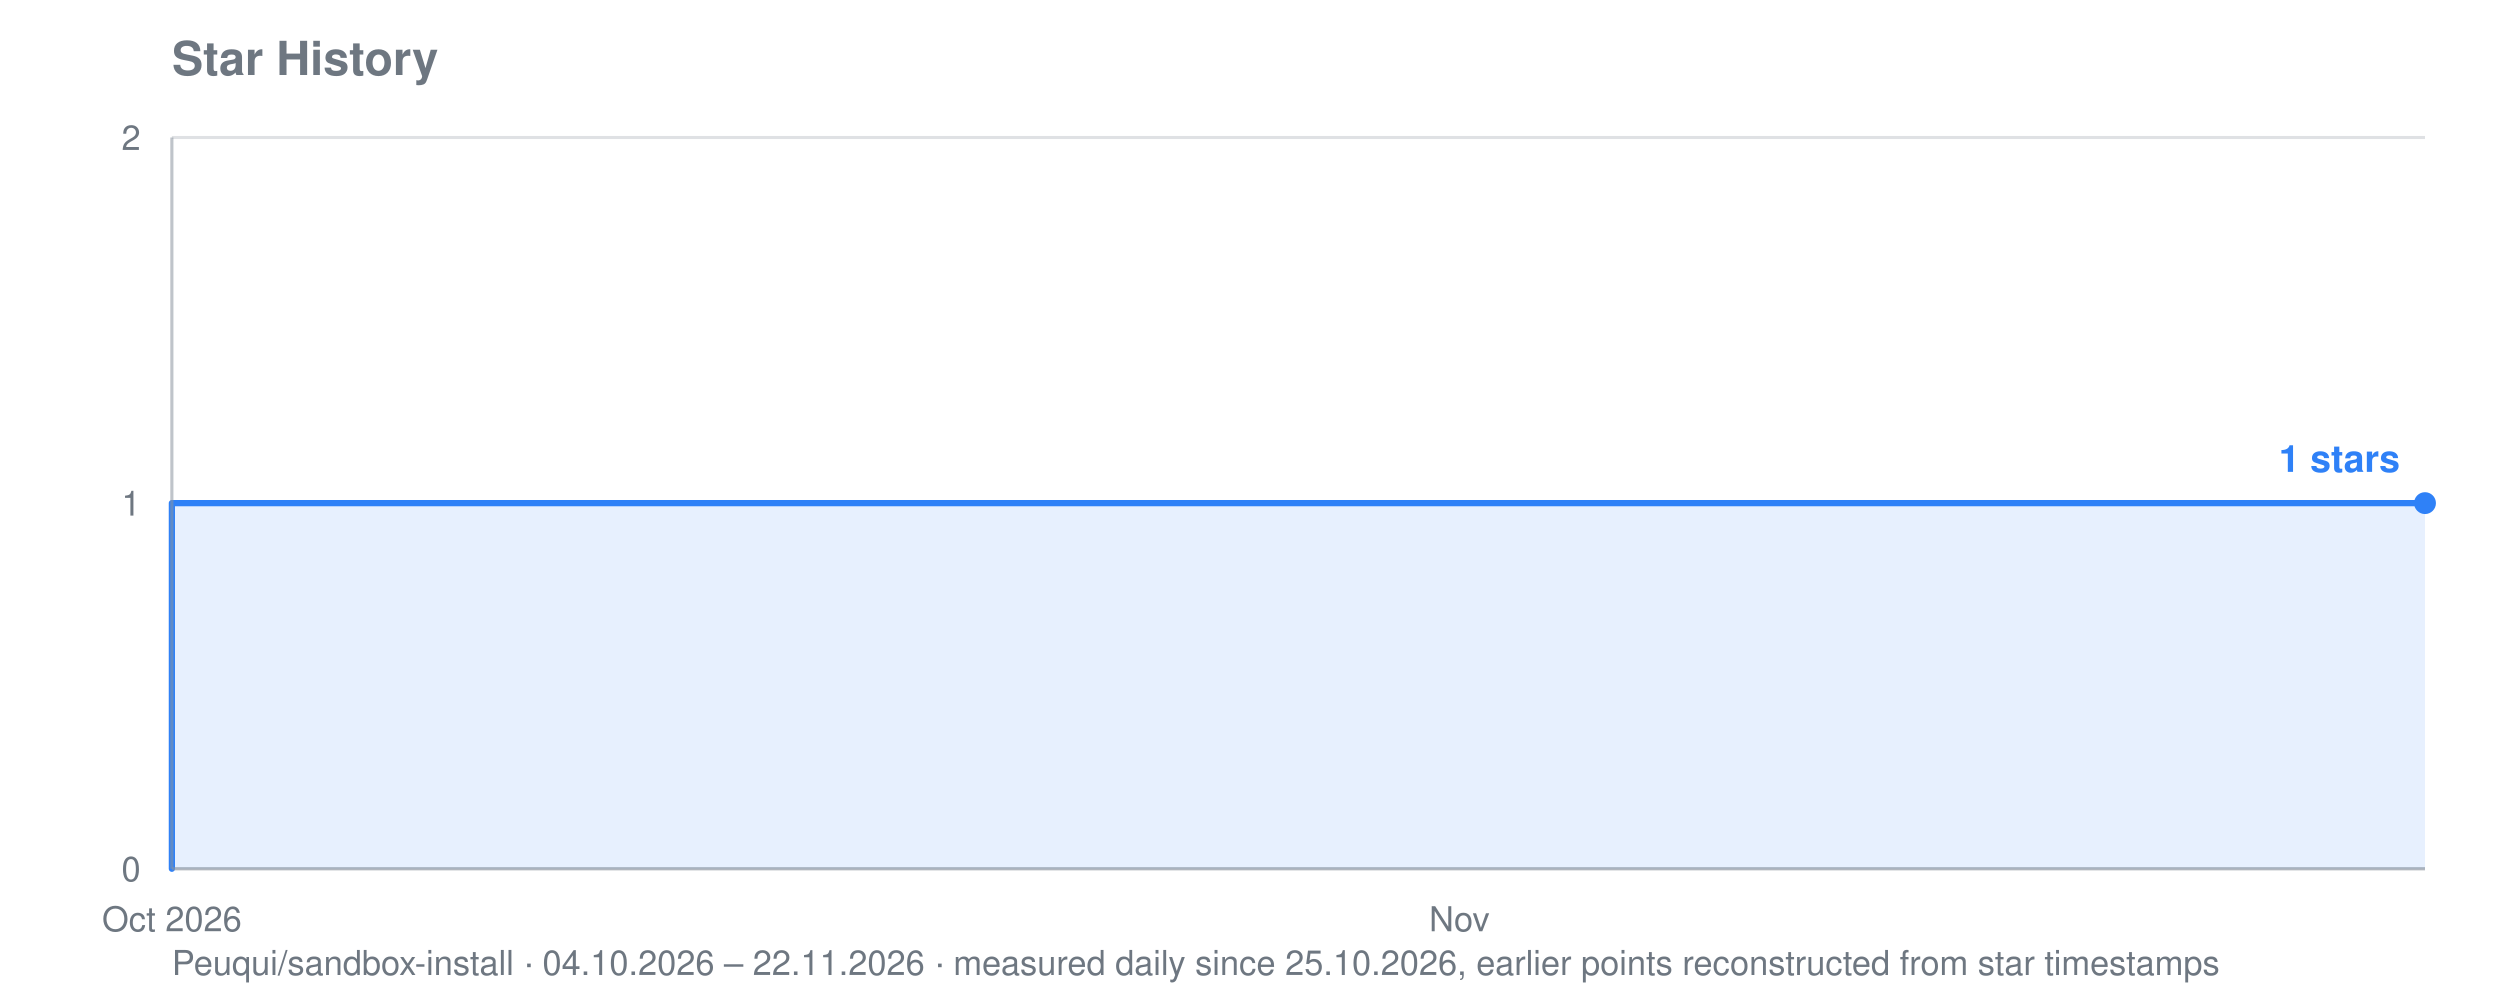
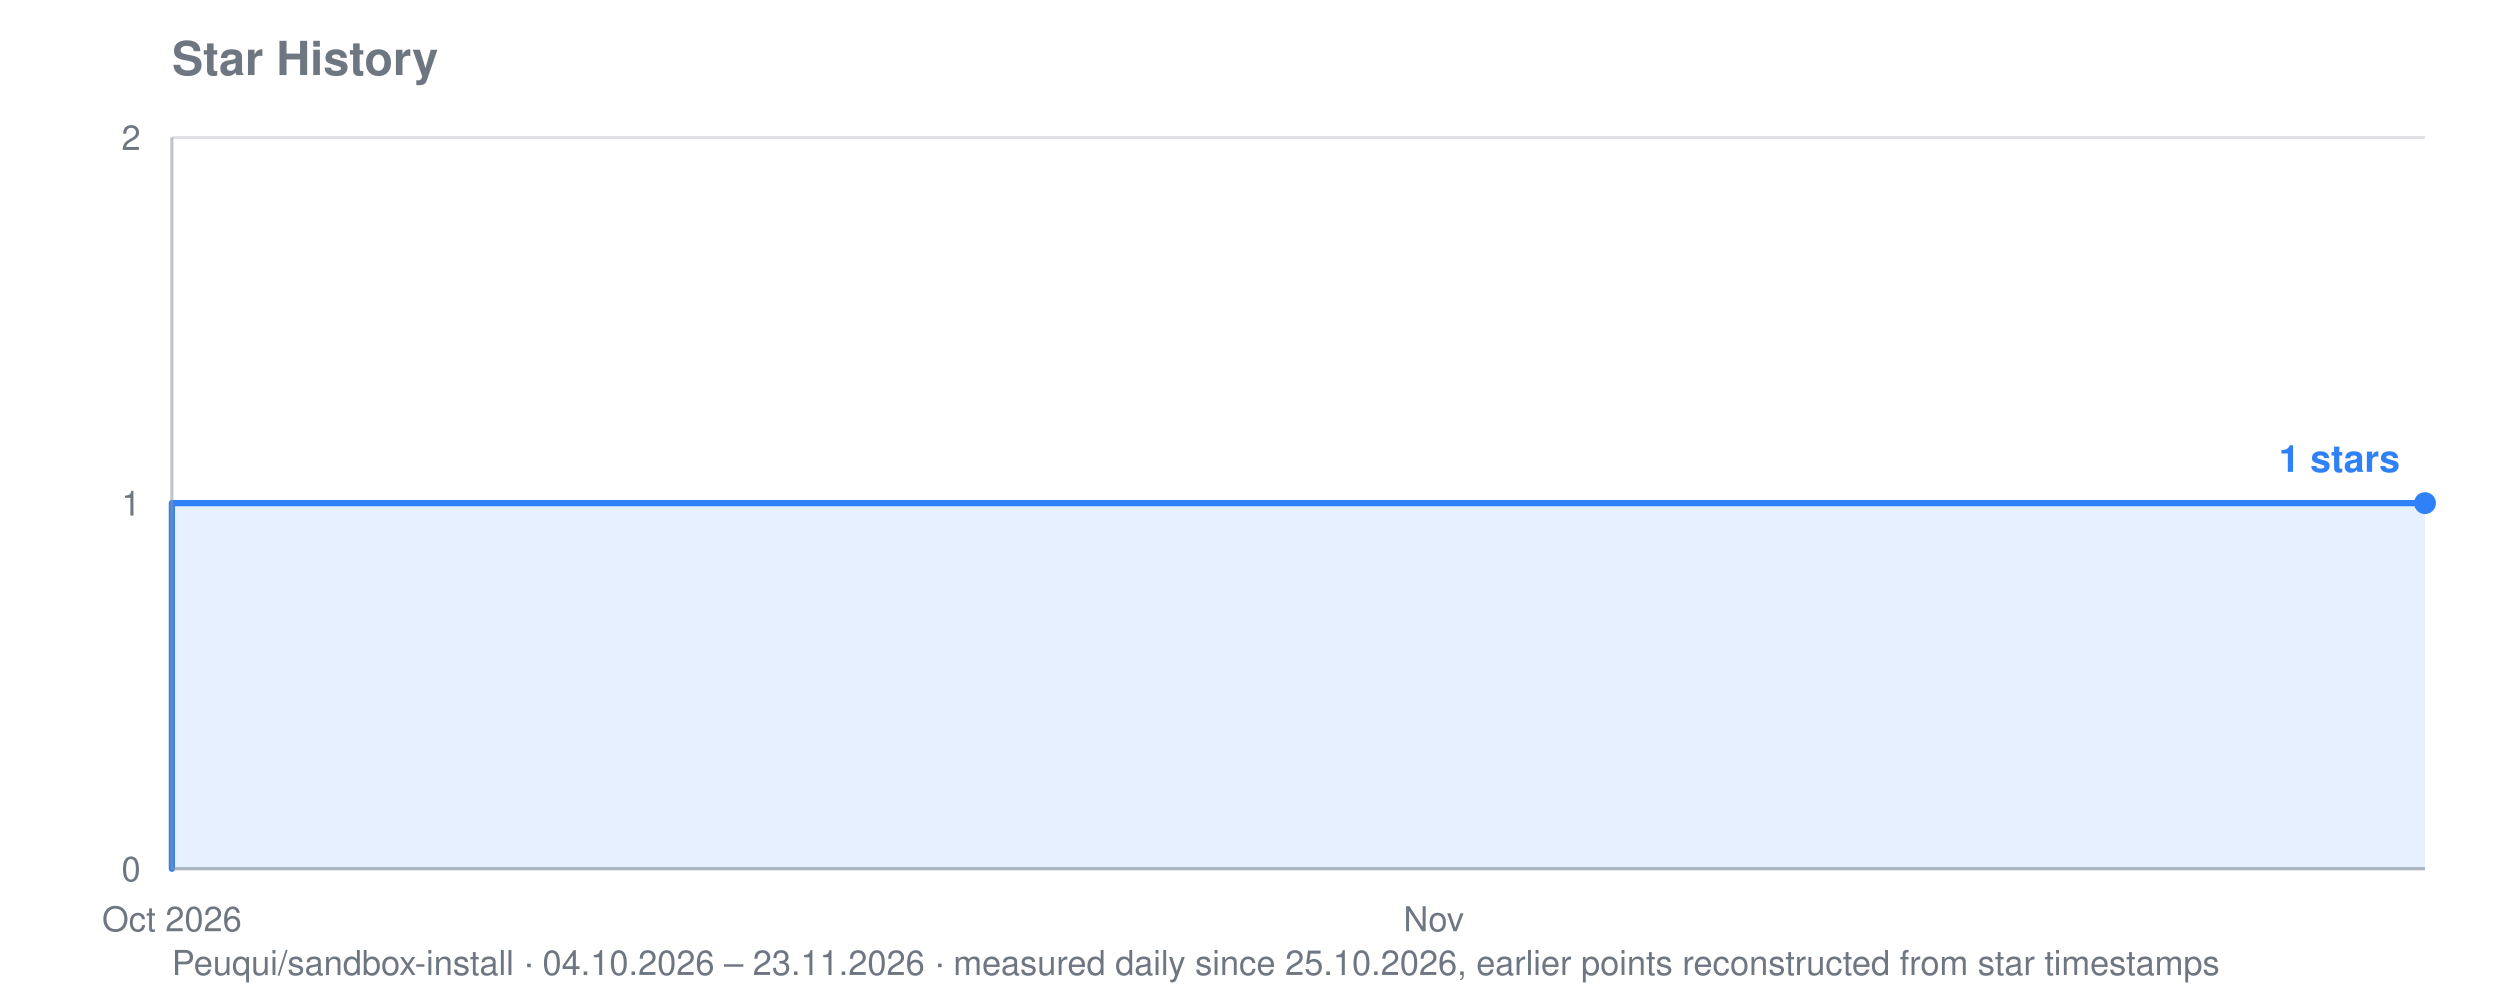
<svg xmlns="http://www.w3.org/2000/svg" viewBox="0 0 800 320" width="800" height="320" role="img" aria-label="Star history for Peuqui/sandbox-install: 1 stars">
  <text font-family="system-ui, -apple-system, Segoe UI, Helvetica, Arial, sans-serif" font-size="15" font-weight="600" fill="#6e7781" x="55" y="24">Star History</text>
-   <text font-family="system-ui, -apple-system, Segoe UI, Helvetica, Arial, sans-serif" font-size="11" fill="#6e7781" x="55" y="312">Peuqui/sandbox-install · 04.10.2026 – 22.11.2026 · measured daily since 25.10.2026, earlier points reconstructed from star timestamps</text>
+   <text font-family="system-ui, -apple-system, Segoe UI, Helvetica, Arial, sans-serif" font-size="11" fill="#6e7781" x="55" y="312">Peuqui/sandbox-install · 04.10.2026 – 23.11.2026 · measured daily since 25.10.2026, earlier points reconstructed from star timestamps</text>
  <line stroke="#8b949e" stroke-width="1" opacity="0.28" x1="55" y1="278.0" x2="776" y2="278.0" />
  <text font-family="system-ui, -apple-system, Segoe UI, Helvetica, Arial, sans-serif" font-size="11" fill="#6e7781" x="45" y="282.0" text-anchor="end">0</text>
  <line stroke="#8b949e" stroke-width="1" opacity="0.28" x1="55" y1="161.0" x2="776" y2="161.0" />
  <text font-family="system-ui, -apple-system, Segoe UI, Helvetica, Arial, sans-serif" font-size="11" fill="#6e7781" x="45" y="165.0" text-anchor="end">1</text>
  <line stroke="#8b949e" stroke-width="1" opacity="0.28" x1="55" y1="44.0" x2="776" y2="44.0" />
  <text font-family="system-ui, -apple-system, Segoe UI, Helvetica, Arial, sans-serif" font-size="11" fill="#6e7781" x="45" y="48.0" text-anchor="end">2</text>
  <text font-family="system-ui, -apple-system, Segoe UI, Helvetica, Arial, sans-serif" font-size="11" fill="#6e7781" x="55.0" y="298" text-anchor="middle">Oct 2026</text>
-   <text font-family="system-ui, -apple-system, Segoe UI, Helvetica, Arial, sans-serif" font-size="11" fill="#6e7781" x="467.0" y="298" text-anchor="middle">Nov</text>
-   <polygon fill="#2f81f7" opacity="0.12" points="55.0,278.0 55.0,278.0 55.0,278.0 55.0,161.0 364.0,161.0 364.0,161.0 378.7,161.0 378.7,161.0 393.4,161.0 393.4,161.0 408.1,161.0 408.1,161.0 422.9,161.0 422.9,161.0 437.6,161.0 437.6,161.0 452.3,161.0 452.3,161.0 467.0,161.0 467.0,161.0 481.7,161.0 481.7,161.0 496.4,161.0 496.4,161.0 511.1,161.0 511.1,161.0 525.9,161.0 525.9,161.0 540.6,161.0 540.6,161.0 555.3,161.0 555.3,161.0 570.0,161.0 570.0,161.0 584.7,161.0 584.7,161.0 599.4,161.0 599.4,161.0 614.1,161.0 614.1,161.0 628.9,161.0 628.9,161.0 643.6,161.0 643.6,161.0 658.3,161.0 658.3,161.0 673.0,161.0 673.0,161.0 687.7,161.0 687.7,161.0 702.4,161.0 702.4,161.0 717.1,161.0 717.1,161.0 731.9,161.0 731.9,161.0 746.6,161.0 746.6,161.0 761.3,161.0 761.3,161.0 776.0,161.0 776.0,161.0 776.0,278.0" />
-   <polyline fill="none" stroke="#2f81f7" stroke-width="2" stroke-linejoin="round" stroke-linecap="round" points="55.0,278.0 55.0,278.0 55.0,161.0 364.0,161.0 364.0,161.0 378.7,161.0 378.7,161.0 393.4,161.0 393.4,161.0 408.1,161.0 408.1,161.0 422.9,161.0 422.9,161.0 437.6,161.0 437.6,161.0 452.3,161.0 452.3,161.0 467.0,161.0 467.0,161.0 481.7,161.0 481.7,161.0 496.4,161.0 496.4,161.0 511.1,161.0 511.1,161.0 525.9,161.0 525.9,161.0 540.6,161.0 540.6,161.0 555.3,161.0 555.3,161.0 570.0,161.0 570.0,161.0 584.7,161.0 584.7,161.0 599.4,161.0 599.4,161.0 614.1,161.0 614.1,161.0 628.9,161.0 628.9,161.0 643.6,161.0 643.6,161.0 658.3,161.0 658.3,161.0 673.0,161.0 673.0,161.0 687.7,161.0 687.7,161.0 702.4,161.0 702.4,161.0 717.1,161.0 717.1,161.0 731.9,161.0 731.9,161.0 746.6,161.0 746.6,161.0 761.3,161.0 761.3,161.0 776.0,161.0 776.0,161.0" />
+   <text font-family="system-ui, -apple-system, Segoe UI, Helvetica, Arial, sans-serif" font-size="11" fill="#6e7781" x="458.8" y="298" text-anchor="middle">Nov</text>
+   <polygon fill="#2f81f7" opacity="0.12" points="55.0,278.0 55.0,278.0 55.0,278.0 55.0,161.0 357.8,161.0 357.8,161.0 372.2,161.0 372.2,161.0 386.7,161.0 386.7,161.0 401.1,161.0 401.1,161.0 415.5,161.0 415.5,161.0 429.9,161.0 429.9,161.0 444.3,161.0 444.3,161.0 458.8,161.0 458.8,161.0 473.2,161.0 473.2,161.0 487.6,161.0 487.6,161.0 502.0,161.0 502.0,161.0 516.4,161.0 516.4,161.0 530.9,161.0 530.9,161.0 545.3,161.0 545.3,161.0 559.7,161.0 559.7,161.0 574.1,161.0 574.1,161.0 588.5,161.0 588.5,161.0 603.0,161.0 603.0,161.0 617.4,161.0 617.4,161.0 631.8,161.0 631.8,161.0 646.2,161.0 646.2,161.0 660.6,161.0 660.6,161.0 675.1,161.0 675.1,161.0 689.5,161.0 689.5,161.0 703.9,161.0 703.9,161.0 718.3,161.0 718.3,161.0 732.7,161.0 732.7,161.0 747.2,161.0 747.2,161.0 761.6,161.0 761.6,161.0 776.0,161.0 776.0,161.0 776.0,278.0" />
+   <polyline fill="none" stroke="#2f81f7" stroke-width="2" stroke-linejoin="round" stroke-linecap="round" points="55.0,278.0 55.0,278.0 55.0,161.0 357.8,161.0 357.8,161.0 372.2,161.0 372.2,161.0 386.7,161.0 386.7,161.0 401.1,161.0 401.1,161.0 415.5,161.0 415.5,161.0 429.9,161.0 429.9,161.0 444.3,161.0 444.3,161.0 458.8,161.0 458.8,161.0 473.2,161.0 473.2,161.0 487.6,161.0 487.6,161.0 502.0,161.0 502.0,161.0 516.4,161.0 516.4,161.0 530.9,161.0 530.9,161.0 545.3,161.0 545.3,161.0 559.7,161.0 559.7,161.0 574.1,161.0 574.1,161.0 588.5,161.0 588.5,161.0 603.0,161.0 603.0,161.0 617.4,161.0 617.4,161.0 631.8,161.0 631.8,161.0 646.2,161.0 646.2,161.0 660.6,161.0 660.6,161.0 675.1,161.0 675.1,161.0 689.5,161.0 689.5,161.0 703.9,161.0 703.9,161.0 718.3,161.0 718.3,161.0 732.7,161.0 732.7,161.0 747.2,161.0 747.2,161.0 761.6,161.0 761.6,161.0 776.0,161.0 776.0,161.0" />
  <circle fill="#2f81f7" cx="776.0" cy="161.0" r="3.5" />
  <text font-family="system-ui, -apple-system, Segoe UI, Helvetica, Arial, sans-serif" font-size="12" font-weight="600" fill="#2f81f7" x="768.0" y="151.0" text-anchor="end">1 stars</text>
  <line stroke="#8b949e" stroke-width="1" opacity="0.55" x1="55" y1="44" x2="55" y2="278" />
  <line stroke="#8b949e" stroke-width="1" opacity="0.55" x1="55" y1="278" x2="776" y2="278" />
</svg>
